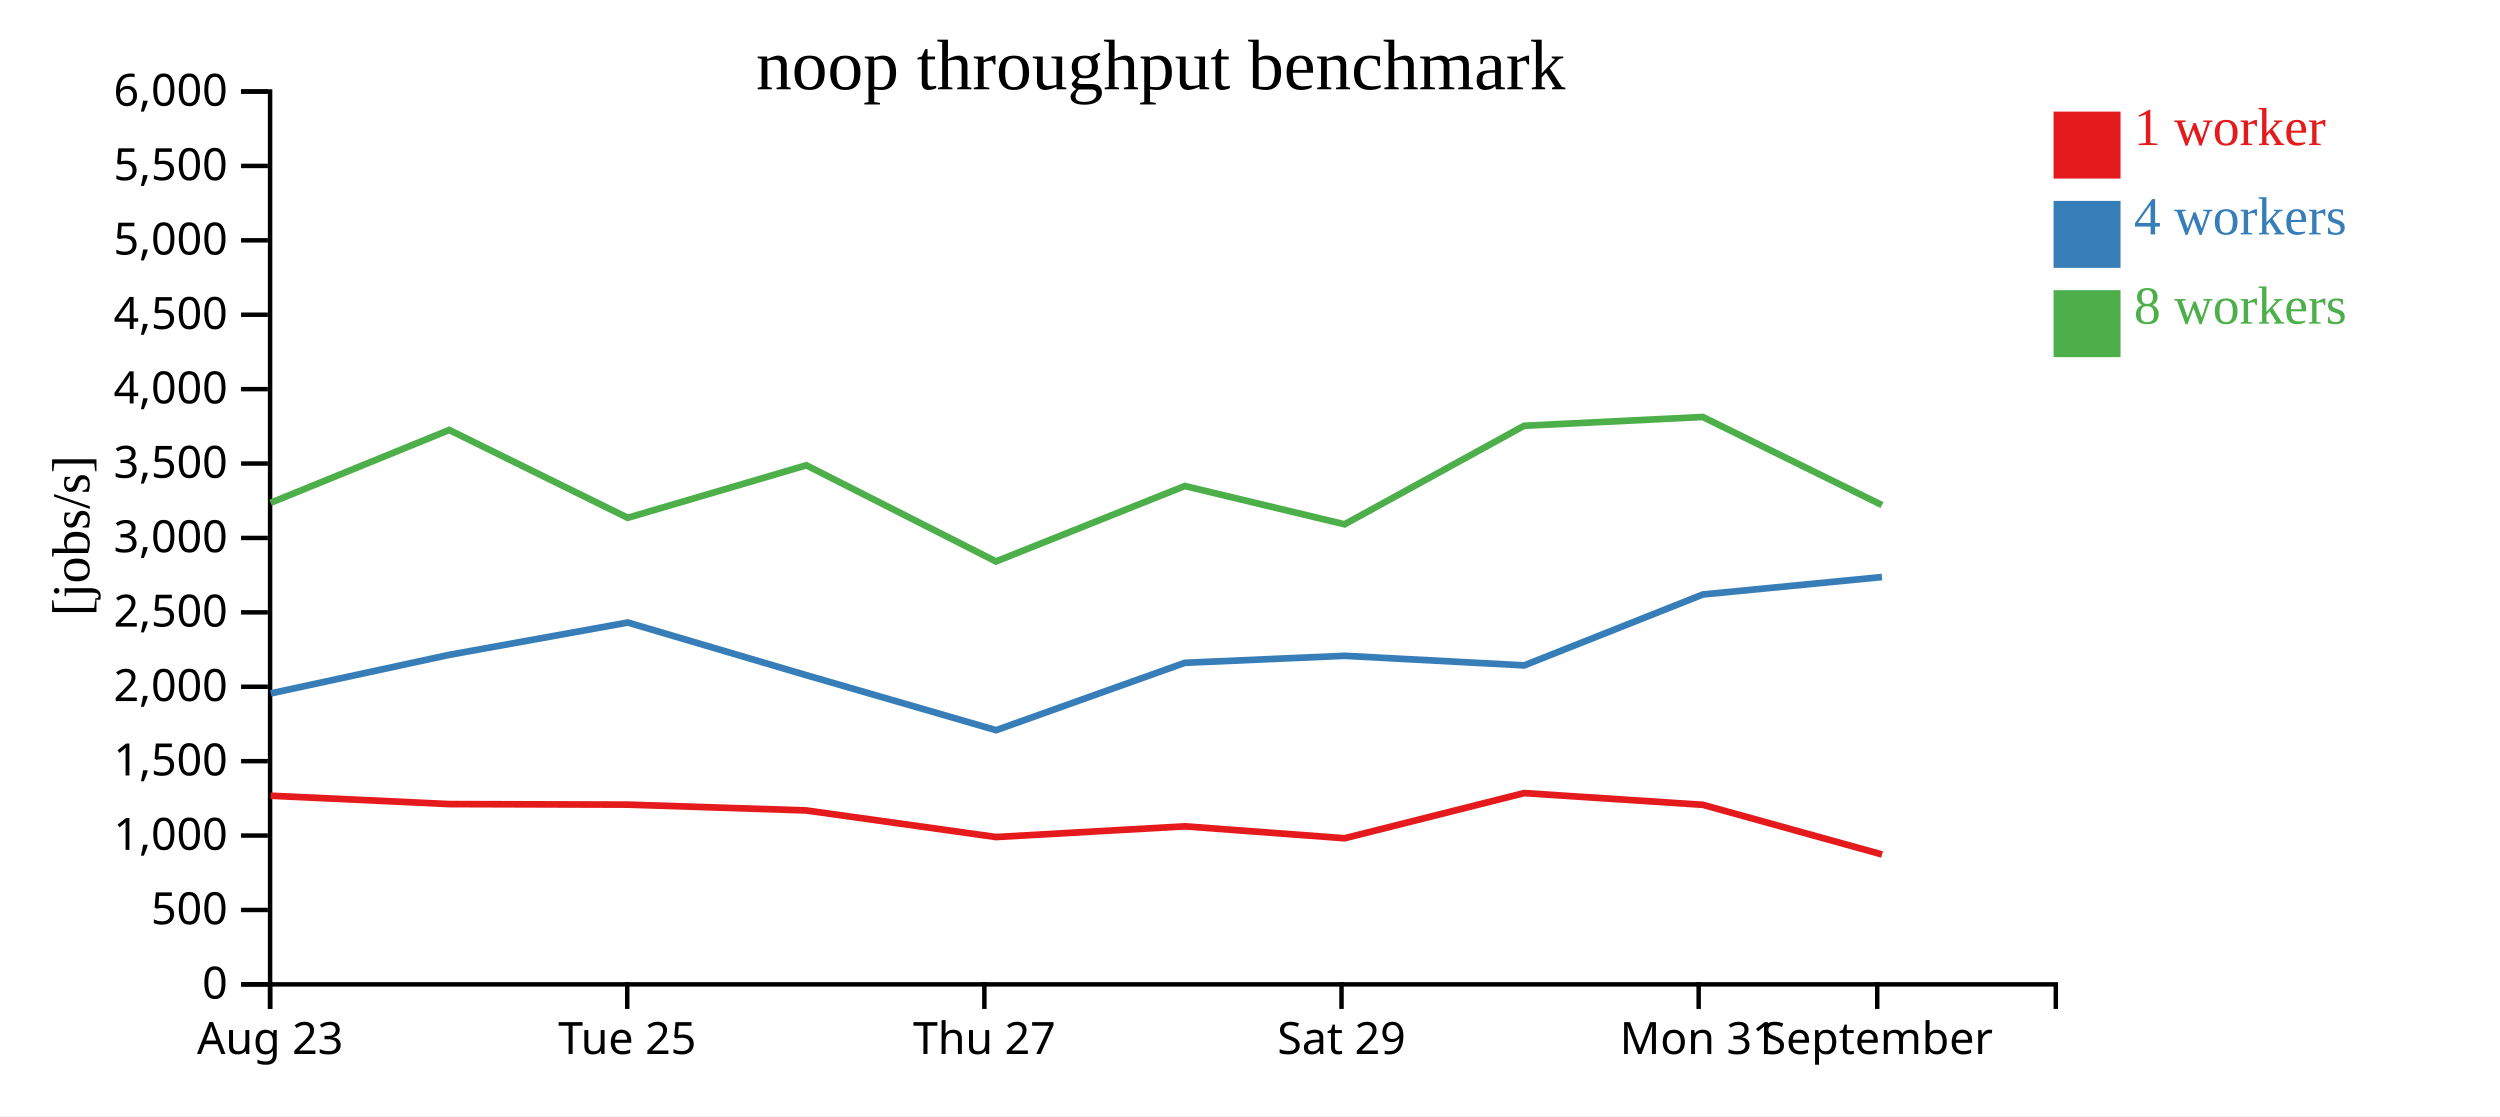
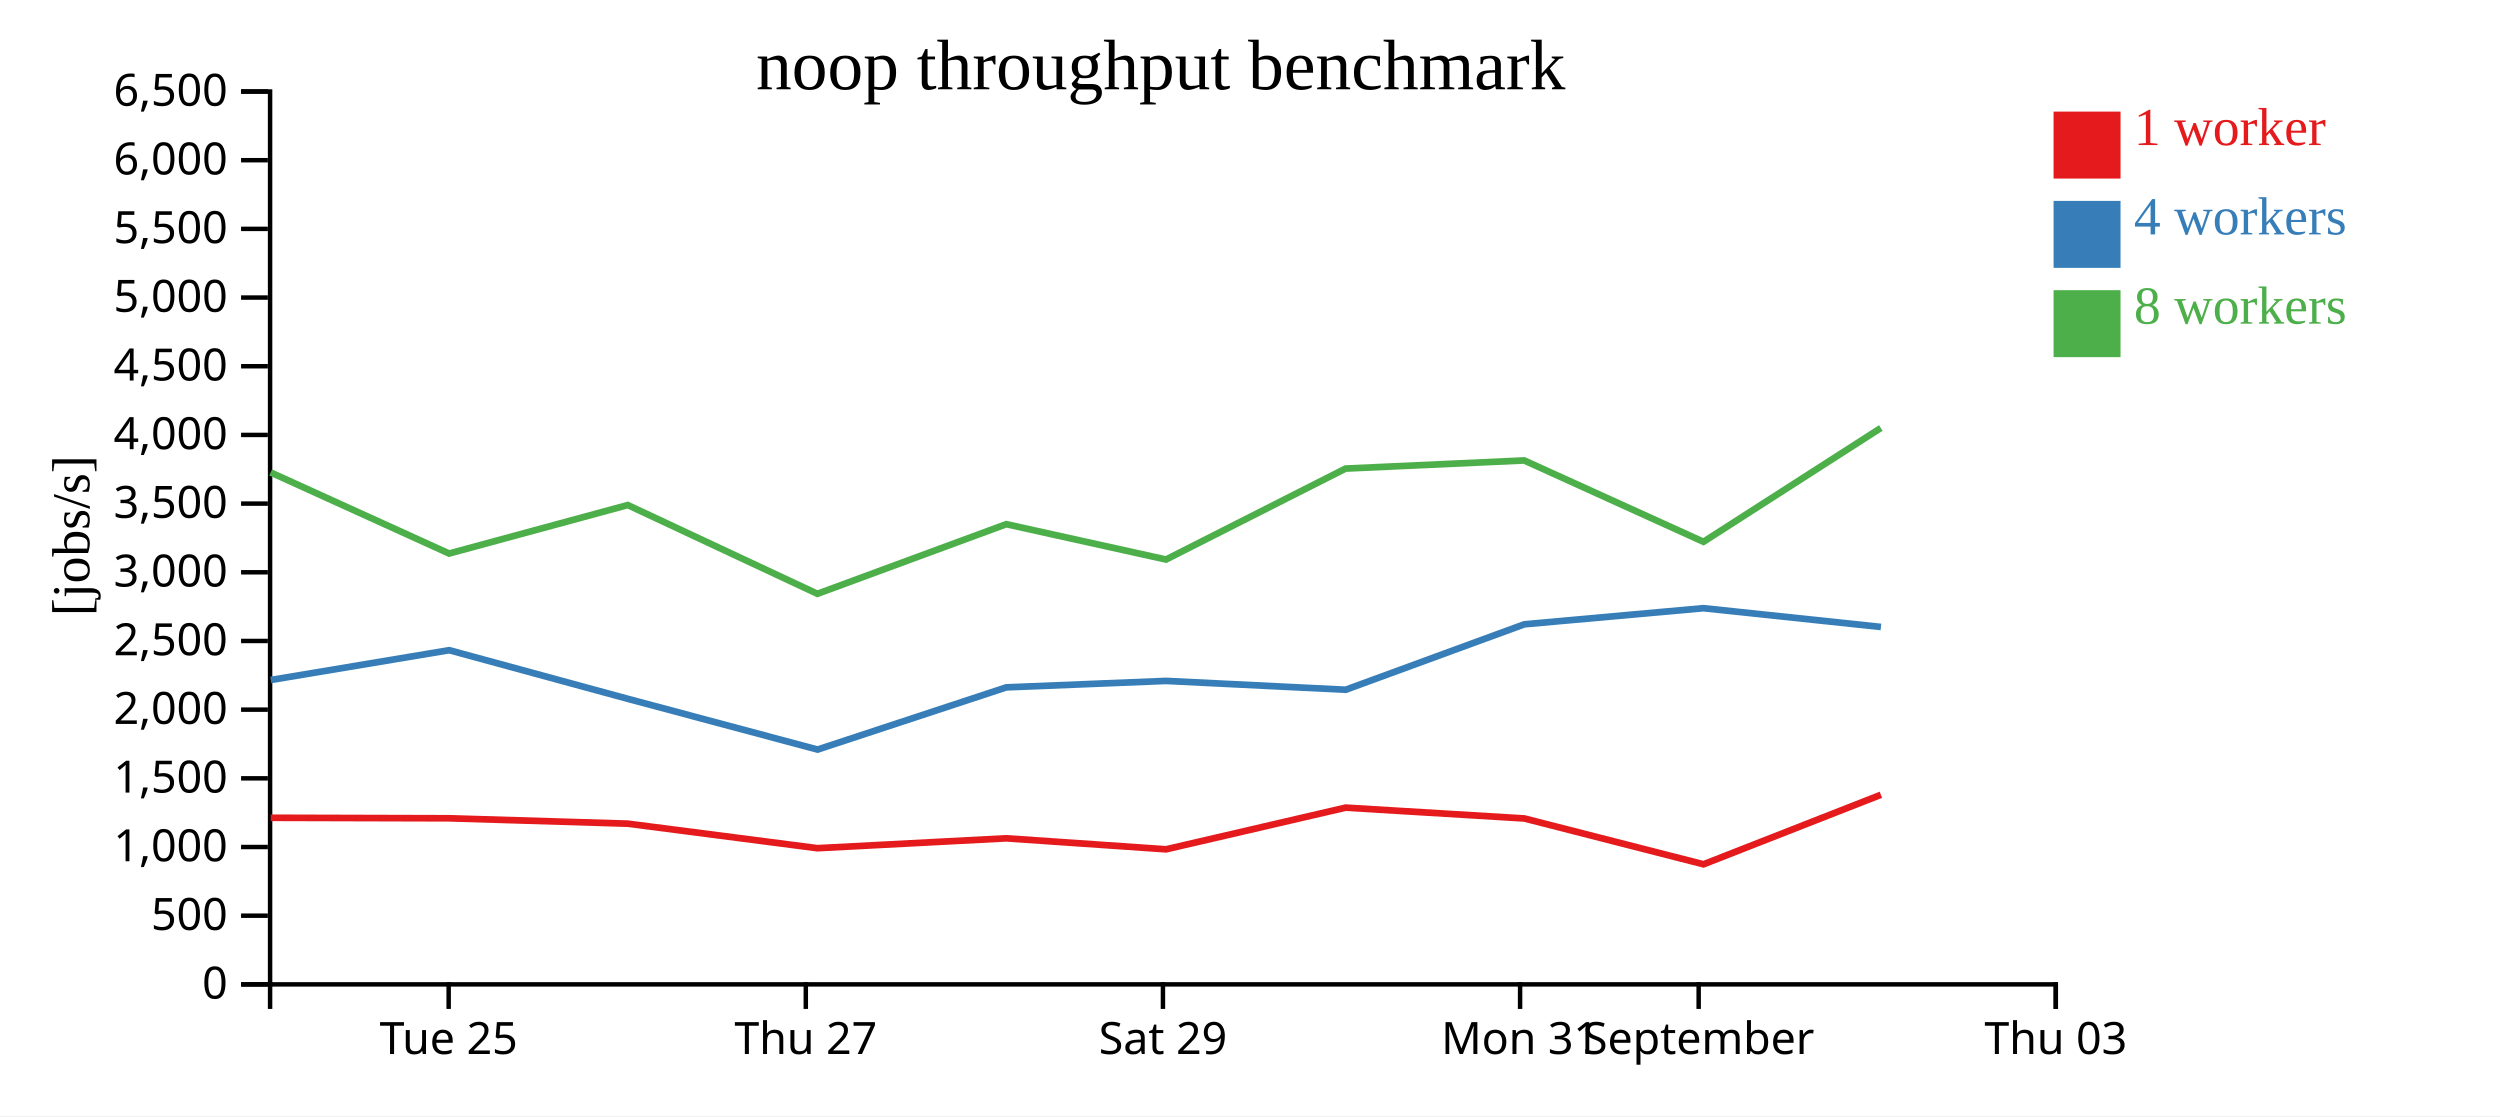
<svg xmlns="http://www.w3.org/2000/svg" width="560" height="250">
  <rect width="100%" height="100%" fill="white" />
  <g transform="translate(60,20)">
    <g transform="translate(0,200)" fill="none" font-size="10" font-family="sans-serif" text-anchor="middle">
      <path class="domain" stroke="currentColor" d="M0.5,6V0.5H400.5V6" />
-       <g class="tick" opacity="1" transform="translate(0.5,0)">
-         <line stroke="currentColor" y2="6" />
-         <text fill="currentColor" y="9" dy="0.71em">Aug 23</text>
-       </g>
-       <g class="tick" opacity="1" transform="translate(80.5,0)">
+       <g class="tick" opacity="1" transform="translate(40.5,0)">
        <line stroke="currentColor" y2="6" />
        <text fill="currentColor" y="9" dy="0.71em">Tue 25</text>
      </g>
-       <g class="tick" opacity="1" transform="translate(160.5,0)">
+       <g class="tick" opacity="1" transform="translate(120.5,0)">
        <line stroke="currentColor" y2="6" />
        <text fill="currentColor" y="9" dy="0.71em">Thu 27</text>
      </g>
-       <g class="tick" opacity="1" transform="translate(240.5,0)">
+       <g class="tick" opacity="1" transform="translate(200.5,0)">
        <line stroke="currentColor" y2="6" />
        <text fill="currentColor" y="9" dy="0.71em">Sat 29</text>
      </g>
-       <g class="tick" opacity="1" transform="translate(320.5,0)">
+       <g class="tick" opacity="1" transform="translate(280.5,0)">
        <line stroke="currentColor" y2="6" />
        <text fill="currentColor" y="9" dy="0.71em">Mon 31</text>
      </g>
-       <g class="tick" opacity="1" transform="translate(360.5,0)">
+       <g class="tick" opacity="1" transform="translate(320.5,0)">
        <line stroke="currentColor" y2="6" />
        <text fill="currentColor" y="9" dy="0.71em">September</text>
+       </g>
+       <g class="tick" opacity="1" transform="translate(400.5,0)">
+         <line stroke="currentColor" y2="6" />
+         <text fill="currentColor" y="9" dy="0.71em">Thu 03</text>
      </g>
    </g>
    <g fill="none" font-size="10" font-family="sans-serif" text-anchor="end">
      <path class="domain" stroke="currentColor" d="M-6,200.5H0.5V0.5H-6" />
      <g class="tick" opacity="1" transform="translate(0,200.5)">
        <line stroke="currentColor" x2="-6" />
        <text fill="currentColor" x="-9" dy="0.32em">0</text>
      </g>
-       <g class="tick" opacity="1" transform="translate(0,183.8333)">
+       <g class="tick" opacity="1" transform="translate(0,185.1154)">
        <line stroke="currentColor" x2="-6" />
        <text fill="currentColor" x="-9" dy="0.32em">500</text>
      </g>
-       <g class="tick" opacity="1" transform="translate(0,167.1667)">
+       <g class="tick" opacity="1" transform="translate(0,169.7308)">
        <line stroke="currentColor" x2="-6" />
        <text fill="currentColor" x="-9" dy="0.32em">1,000</text>
      </g>
-       <g class="tick" opacity="1" transform="translate(0,150.5)">
+       <g class="tick" opacity="1" transform="translate(0,154.3462)">
        <line stroke="currentColor" x2="-6" />
        <text fill="currentColor" x="-9" dy="0.32em">1,500</text>
      </g>
-       <g class="tick" opacity="1" transform="translate(0,133.8333)">
+       <g class="tick" opacity="1" transform="translate(0,138.9615)">
        <line stroke="currentColor" x2="-6" />
        <text fill="currentColor" x="-9" dy="0.32em">2,000</text>
      </g>
-       <g class="tick" opacity="1" transform="translate(0,117.1667)">
+       <g class="tick" opacity="1" transform="translate(0,123.5769)">
        <line stroke="currentColor" x2="-6" />
        <text fill="currentColor" x="-9" dy="0.32em">2,500</text>
      </g>
-       <g class="tick" opacity="1" transform="translate(0,100.5)">
+       <g class="tick" opacity="1" transform="translate(0,108.1923)">
        <line stroke="currentColor" x2="-6" />
        <text fill="currentColor" x="-9" dy="0.32em">3,000</text>
      </g>
-       <g class="tick" opacity="1" transform="translate(0,83.83333)">
+       <g class="tick" opacity="1" transform="translate(0,92.80769)">
        <line stroke="currentColor" x2="-6" />
        <text fill="currentColor" x="-9" dy="0.32em">3,500</text>
      </g>
-       <g class="tick" opacity="1" transform="translate(0,67.16667)">
+       <g class="tick" opacity="1" transform="translate(0,77.42308)">
        <line stroke="currentColor" x2="-6" />
        <text fill="currentColor" x="-9" dy="0.32em">4,000</text>
      </g>
-       <g class="tick" opacity="1" transform="translate(0,50.5)">
+       <g class="tick" opacity="1" transform="translate(0,62.03846)">
        <line stroke="currentColor" x2="-6" />
        <text fill="currentColor" x="-9" dy="0.32em">4,500</text>
      </g>
-       <g class="tick" opacity="1" transform="translate(0,33.83333)">
+       <g class="tick" opacity="1" transform="translate(0,46.65385)">
        <line stroke="currentColor" x2="-6" />
        <text fill="currentColor" x="-9" dy="0.32em">5,000</text>
      </g>
-       <g class="tick" opacity="1" transform="translate(0,17.16667)">
+       <g class="tick" opacity="1" transform="translate(0,31.26923)">
        <line stroke="currentColor" x2="-6" />
        <text fill="currentColor" x="-9" dy="0.32em">5,500</text>
      </g>
+       <g class="tick" opacity="1" transform="translate(0,15.88462)">
+         <line stroke="currentColor" x2="-6" />
+         <text fill="currentColor" x="-9" dy="0.32em">6,000</text>
+       </g>
      <g class="tick" opacity="1" transform="translate(0,0.5)">
        <line stroke="currentColor" x2="-6" />
-         <text fill="currentColor" x="-9" dy="0.32em">6,000</text>
+         <text fill="currentColor" x="-9" dy="0.32em">6,500</text>
      </g>
    </g>
    <text text-anchor="middle" style="font-size: 12px" transform="rotate(-90)" y="-40" x="-100">[jobs/s]</text>
    <text text-anchor="middle" style="font-size: 16px" y="0" x="200">noop throughput benchmark</text>
-     <path class="line" fill="none" stroke="#e41a1c" stroke-width="1.5" d="M0.63,158.241L40.638,160.116L80.61,160.237L120.629,161.545L163.103,167.497L205.395,165.098L241.198,167.768L281.415,157.654L321.44,160.278L361.587,171.404" />
-     <path class="line" fill="none" stroke="#377eb8" stroke-width="1.5" d="M0.66,135.318L40.651,126.68L80.614,119.445L120.645,131.254L163.12,143.563L205.406,128.468L241.196,126.901L281.434,129.046L321.441,113.163L361.558,109.254" />
-     <path class="line" fill="none" stroke="#4daf4a" stroke-width="1.5" d="M0.631,92.622L40.624,76.312L80.604,95.989L120.613,84.224L163.093,105.765L205.398,88.868L241.181,97.445L281.4,75.376L321.423,73.402L361.573,93.143" />
+     <path class="line" fill="none" stroke="#e41a1c" stroke-width="1.5" d="M0.638,163.184L40.61,163.296L80.629,164.503L123.103,169.997L165.395,167.782L201.198,170.247L241.415,160.911L281.44,163.334L321.587,173.603L361.321,158.03" />
+     <path class="line" fill="none" stroke="#377eb8" stroke-width="1.5" d="M0.651,132.32L40.614,125.642L80.645,136.542L123.12,147.905L165.406,133.97L201.196,132.524L241.434,134.504L281.441,119.843L321.558,116.235L361.328,120.439" />
+     <path class="line" fill="none" stroke="#4daf4a" stroke-width="1.5" d="M0.624,85.827L40.604,103.99L80.613,93.129L123.093,113.014L165.398,97.417L201.181,105.334L241.4,84.962L281.423,83.14L321.573,101.363L361.306,75.869" />
    <rect class="dot" x="400" y="5" width="15" height="15" style="fill: #e41a1c;" />
    <rect class="dot" x="400" y="25" width="15" height="15" style="fill: #377eb8;" />
    <rect class="dot" x="400" y="45" width="15" height="15" style="fill: #4daf4a;" />
    <text class="label" x="418" y="12.5" style="fill: #e41a1c; alignment-baseline: middle;" text-anchor="left">1 worker</text>
    <text class="label" x="418" y="32.5" style="fill: #377eb8; alignment-baseline: middle;" text-anchor="left">4 workers</text>
    <text class="label" x="418" y="52.5" style="fill: #4daf4a; alignment-baseline: middle;" text-anchor="left">8 workers</text>
  </g>
</svg>
